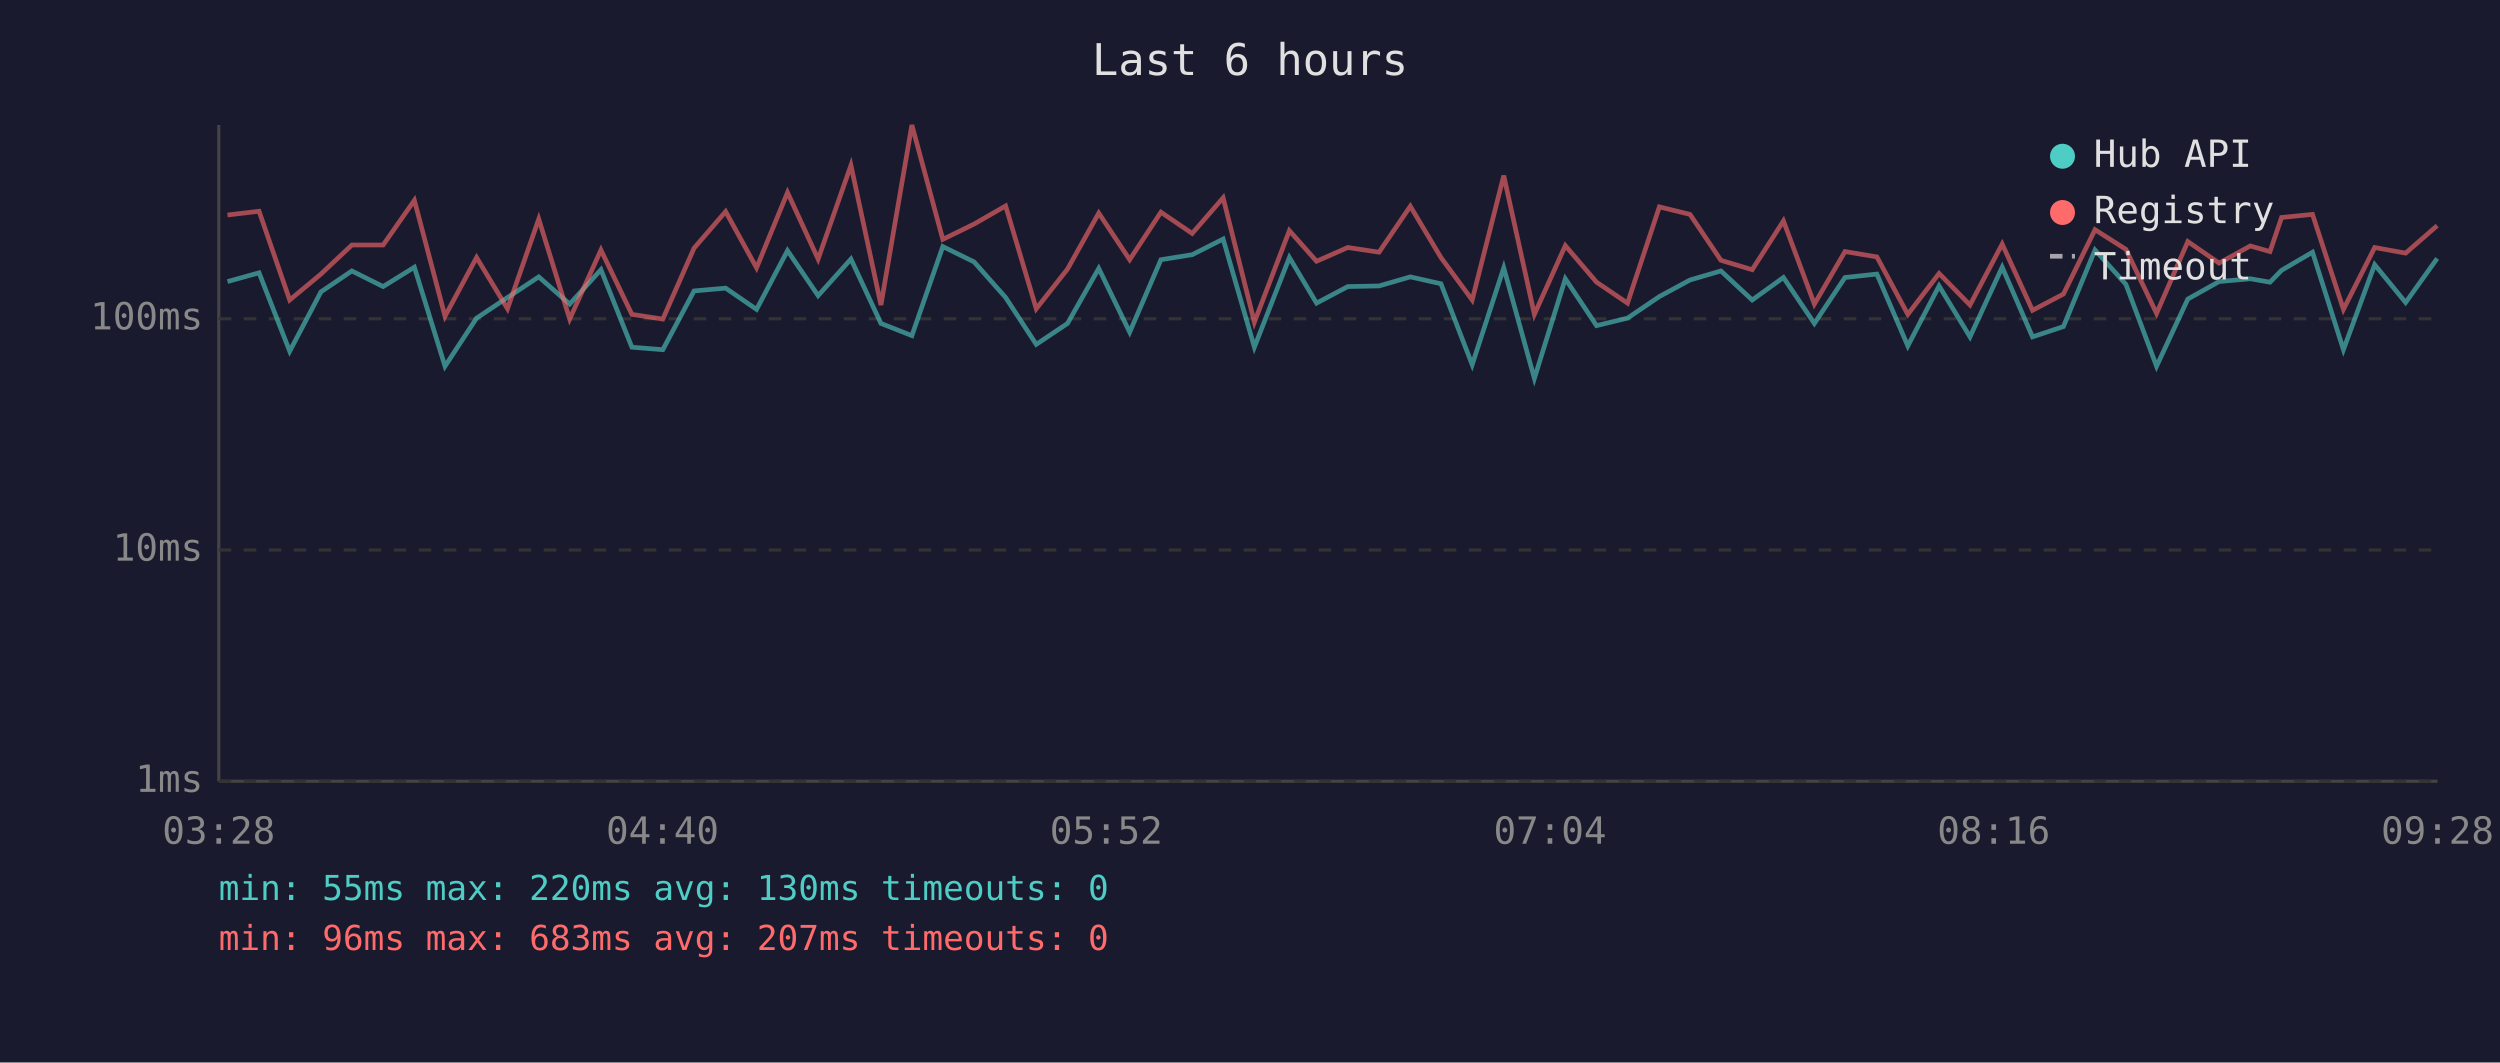
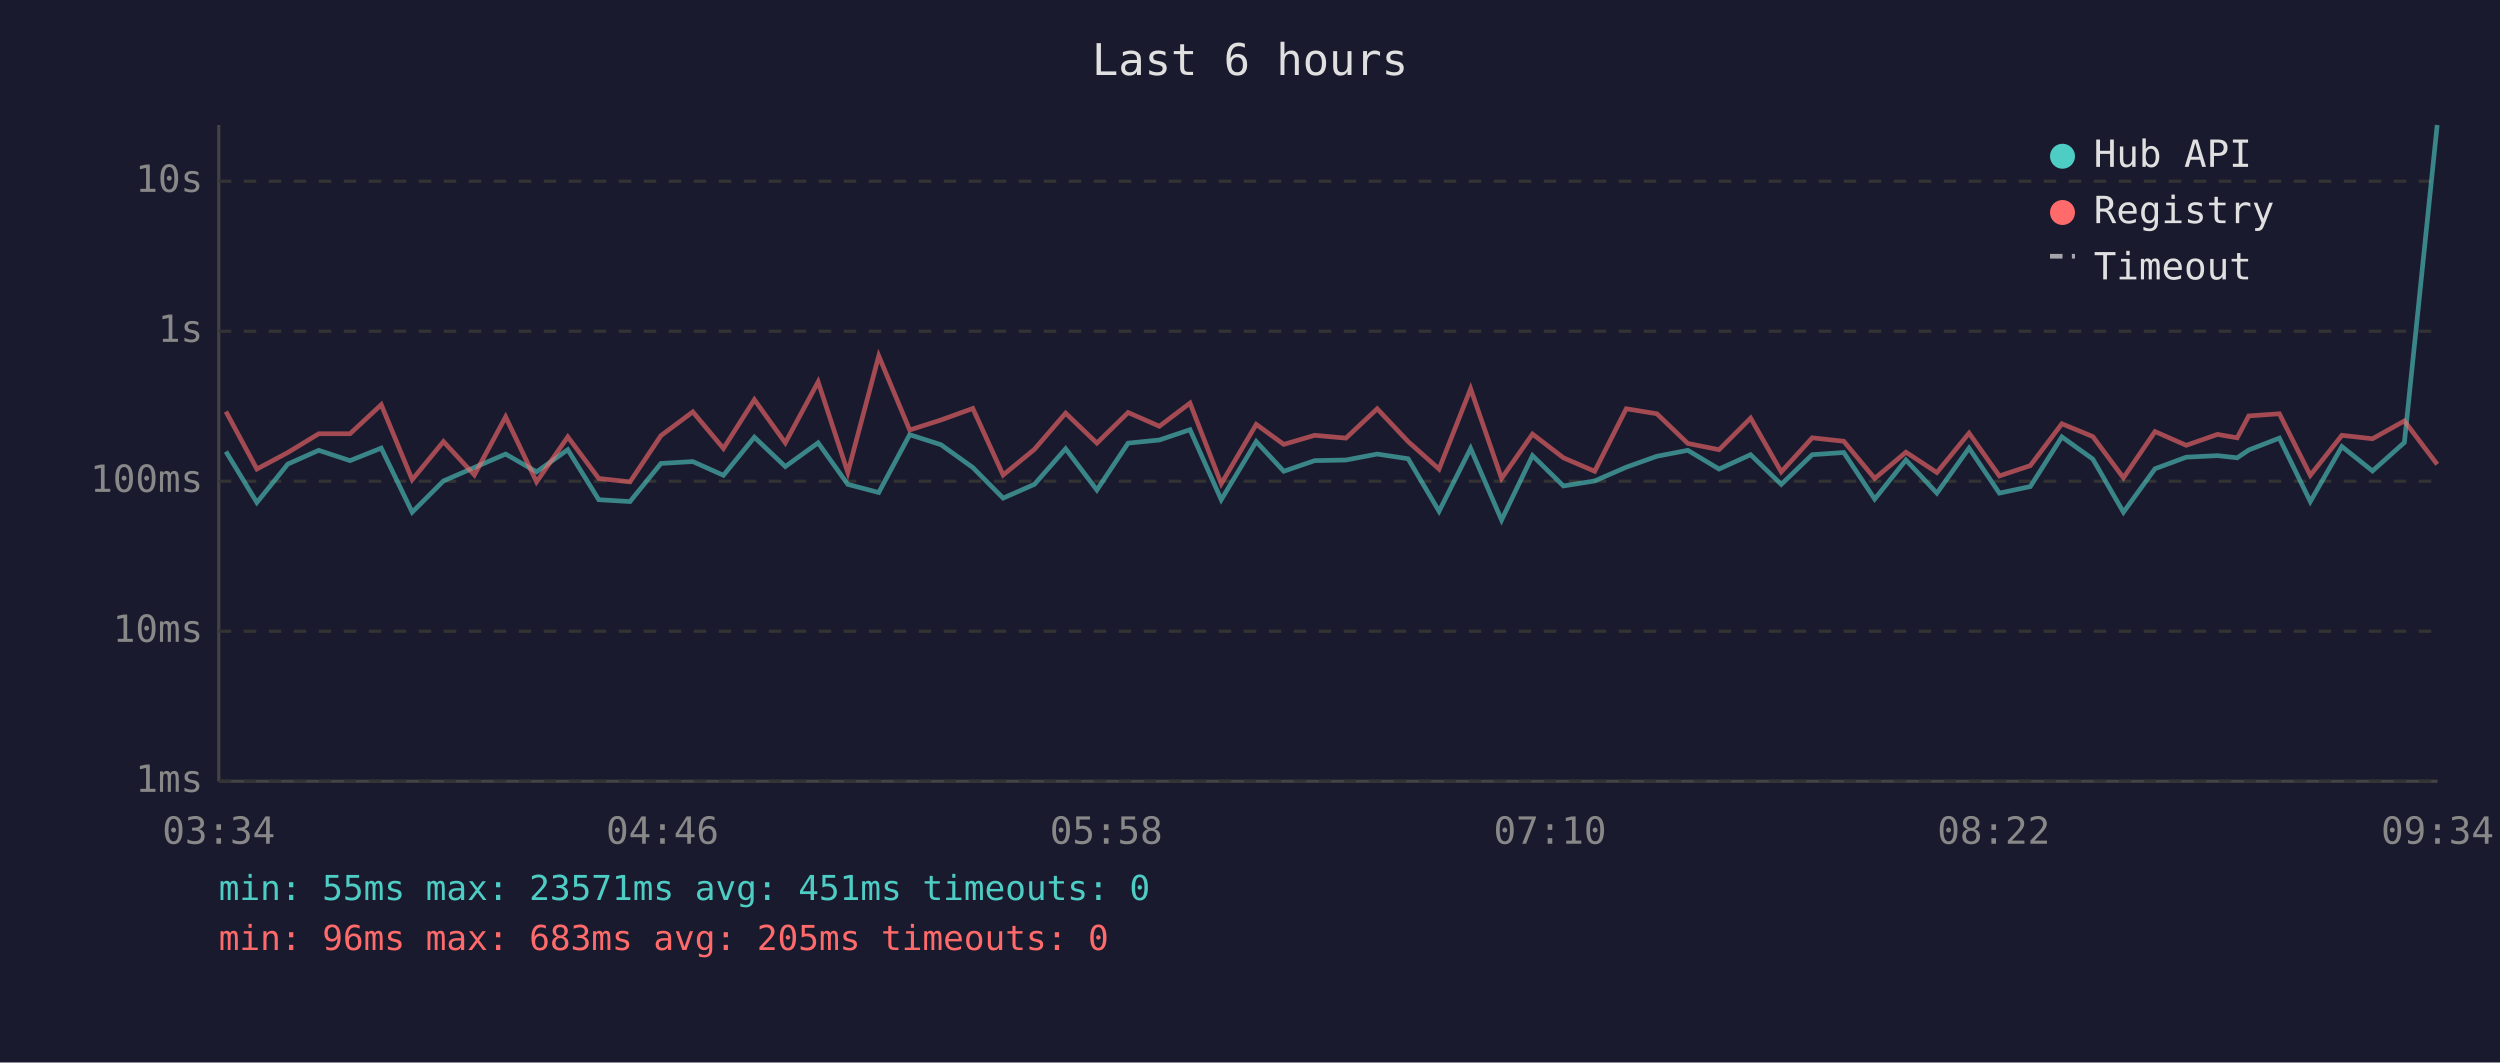
<svg xmlns="http://www.w3.org/2000/svg" viewBox="0 0 800 340" font-family="monospace" font-size="12">
  <rect width="800" height="340" fill="#1a1a2e" />
  <text x="400" y="24" fill="#e0e0e0" font-size="14" text-anchor="middle">Last 6 hours</text>
  <line x1="70" y1="40" x2="70" y2="250" stroke="#444" stroke-width="1" />
  <line x1="70" y1="250" x2="780" y2="250" stroke="#444" stroke-width="1" />
  <line x1="70" y1="250" x2="780" y2="250" stroke="#333" stroke-width="1" stroke-dasharray="4" />
  <text x="65" y="250" fill="#888" text-anchor="end" dominant-baseline="middle">1ms</text>
-   <line x1="70" y1="176" x2="780" y2="176" stroke="#333" stroke-width="1" stroke-dasharray="4" />
-   <text x="65" y="176" fill="#888" text-anchor="end" dominant-baseline="middle">10ms</text>
-   <line x1="70" y1="102" x2="780" y2="102" stroke="#333" stroke-width="1" stroke-dasharray="4" />
-   <text x="65" y="102" fill="#888" text-anchor="end" dominant-baseline="middle">100ms</text>
-   <text x="70" y="270" fill="#888" text-anchor="middle">03:28</text>
-   <text x="212" y="270" fill="#888" text-anchor="middle">04:40</text>
-   <text x="354" y="270" fill="#888" text-anchor="middle">05:52</text>
-   <text x="496" y="270" fill="#888" text-anchor="middle">07:04</text>
-   <text x="638" y="270" fill="#888" text-anchor="middle">08:16</text>
-   <text x="780" y="270" fill="#888" text-anchor="middle">09:28</text>
-   <polyline points="72.8,90.1 82.9,87.3 92.7,112.4 102.7,93.4 112.6,86.7 122.6,91.7 132.6,85.5 142.4,117.2 152.5,101.8 162.4,95.2 172.4,88.6 182.3,97.3 192.3,86.3 202.2,111.1 212.1,111.9 222.1,93.1 232.2,92.2 242.1,99.0 252.0,80.2 261.8,94.6 272.3,82.9 281.9,103.5 291.8,107.4 301.7,78.9 311.7,83.8 321.8,95.2 331.6,110.2 341.6,103.5 351.6,85.9 361.5,106.3 371.5,83.1 381.5,81.5 391.4,76.5 401.4,111.1 412.6,82.4 421.3,97.0 431.3,91.7 441.3,91.5 451.3,88.6 461.1,90.8 471.1,116.7 481.2,85.7 491.0,121.1 500.9,89.2 510.9,104.2 520.8,101.8 531.0,94.9 540.8,89.6 550.7,86.7 560.7,96.0 570.7,88.8 580.6,103.5 590.4,88.8 600.6,87.7 610.5,110.7 620.5,91.5 630.4,107.8 640.7,85.5 650.4,107.8 660.3,104.5 670.4,80.0 680.3,91.0 690.1,117.2 700.1,95.7 710.1,90.1 720.1,89.2 726.4,90.3 730.1,86.5 740.0,80.7 749.9,111.9 759.9,84.7 769.8,96.8 779.9,82.7" fill="none" stroke="#4ecdc4" stroke-width="1.5" opacity="0.6" />
-   <polyline points="72.8,68.8 82.9,67.6 92.7,96.0 102.7,87.7 112.6,78.4 122.6,78.4 132.6,64.1 142.4,101.2 152.5,82.4 162.4,98.8 172.4,70.1 182.3,102.1 192.3,80.0 202.2,100.6 212.1,102.1 222.1,79.4 232.2,67.7 242.1,85.7 252.0,61.6 261.8,82.9 272.3,52.9 281.9,97.6 291.8,40.0 301.7,76.6 311.7,71.7 321.8,65.9 331.6,98.8 341.6,86.1 351.6,68.2 361.5,83.1 371.5,67.9 381.5,74.7 391.4,63.3 401.4,103.1 412.6,73.8 421.3,83.6 431.3,79.2 441.3,80.7 451.3,66.0 461.1,82.4 471.1,96.0 481.2,56.2 491.0,100.6 500.9,78.6 510.9,90.3 520.8,97.0 531.0,66.2 540.8,68.6 550.7,83.3 560.7,86.3 570.7,70.7 580.6,97.3 590.4,80.5 600.6,82.2 610.5,100.6 620.5,87.5 630.4,97.6 640.7,78.1 650.4,99.3 660.3,94.1 670.4,73.5 680.3,79.8 690.1,100.3 700.1,77.3 710.1,84.2 720.1,78.7 726.4,80.5 730.1,69.6 740.0,68.6 749.9,99.0 759.9,79.2 769.8,81.0 779.9,72.2" fill="none" stroke="#ff6b6b" stroke-width="1.5" opacity="0.6" />
+   <line x1="70" y1="202" x2="780" y2="202" stroke="#333" stroke-width="1" stroke-dasharray="4" />
+   <text x="65" y="202" fill="#888" text-anchor="end" dominant-baseline="middle">10ms</text>
+   <line x1="70" y1="154" x2="780" y2="154" stroke="#333" stroke-width="1" stroke-dasharray="4" />
+   <text x="65" y="154" fill="#888" text-anchor="end" dominant-baseline="middle">100ms</text>
+   <line x1="70" y1="106" x2="780" y2="106" stroke="#333" stroke-width="1" stroke-dasharray="4" />
+   <text x="65" y="106" fill="#888" text-anchor="end" dominant-baseline="middle">1s</text>
+   <line x1="70" y1="58" x2="780" y2="58" stroke="#333" stroke-width="1" stroke-dasharray="4" />
+   <text x="65" y="58" fill="#888" text-anchor="end" dominant-baseline="middle">10s</text>
+   <text x="70" y="270" fill="#888" text-anchor="middle">03:34</text>
+   <text x="212" y="270" fill="#888" text-anchor="middle">04:46</text>
+   <text x="354" y="270" fill="#888" text-anchor="middle">05:58</text>
+   <text x="496" y="270" fill="#888" text-anchor="middle">07:10</text>
+   <text x="638" y="270" fill="#888" text-anchor="middle">08:22</text>
+   <text x="780" y="270" fill="#888" text-anchor="middle">09:34</text>
+   <polyline points="72.3,144.5 82.2,160.8 92.1,148.5 102.0,144.1 112.0,147.4 122.0,143.4 131.9,163.9 141.9,153.9 151.8,149.6 161.8,145.3 171.7,151.0 181.7,143.9 191.6,159.9 201.6,160.5 211.5,148.3 221.7,147.7 231.5,152.1 241.4,139.9 251.3,149.3 261.8,141.7 271.3,155.0 281.2,157.6 291.1,139.1 301.1,142.3 311.3,149.6 321.0,159.4 331.0,155.0 341.0,143.6 351.0,156.8 361.0,141.8 371.0,140.8 380.8,137.5 390.8,159.9 402.0,141.3 410.8,150.8 420.7,147.4 430.7,147.2 440.7,145.3 450.6,146.8 460.5,163.6 470.6,143.5 480.5,166.4 490.4,145.8 500.3,155.5 510.3,153.9 520.4,149.5 530.2,146.0 540.1,144.1 550.1,150.1 560.2,145.5 570.0,155.0 579.9,145.5 590.0,144.8 599.9,159.7 609.9,147.2 619.8,157.8 630.1,143.4 639.8,157.8 649.7,155.7 659.8,139.8 669.7,146.9 679.5,163.9 689.6,150.0 699.6,146.3 709.6,145.8 715.9,146.5 719.6,144.0 729.4,140.2 739.3,160.5 749.4,142.9 759.2,150.7 769.4,141.6 779.9,40.0" fill="none" stroke="#4ecdc4" stroke-width="1.5" opacity="0.6" />
+   <polyline points="72.3,131.7 82.2,150.1 92.1,144.8 102.0,138.8 112.0,138.8 122.0,129.5 131.9,153.5 141.9,141.3 151.8,152.0 161.8,133.4 171.7,154.2 181.7,139.8 191.6,153.1 201.6,154.2 211.5,139.4 221.7,131.8 231.5,143.5 241.4,127.9 251.3,141.7 261.8,122.2 271.3,151.2 281.2,113.9 291.1,137.6 301.1,134.4 311.3,130.7 321.0,152.0 331.0,143.8 341.0,132.2 351.0,141.8 361.0,132.0 371.0,136.4 380.8,129.0 390.8,154.8 402.0,135.8 410.8,142.2 420.7,139.3 430.7,140.2 440.7,130.8 450.6,141.3 460.5,150.1 470.6,124.4 480.5,153.1 490.4,138.9 500.3,146.5 510.3,150.8 520.4,130.8 530.2,132.4 540.1,141.9 550.1,143.9 560.2,133.8 570.0,151.0 579.9,140.1 590.0,141.2 599.9,153.1 609.9,144.7 619.8,151.2 630.1,138.6 639.8,152.3 649.7,149.0 659.8,135.6 669.7,139.7 679.5,152.9 689.6,138.1 699.6,142.5 709.6,139.0 715.9,140.1 719.6,133.1 729.4,132.4 739.3,152.1 749.4,139.3 759.2,140.4 769.4,134.7 779.9,148.6" fill="none" stroke="#ff6b6b" stroke-width="1.5" opacity="0.6" />
  <circle cx="660" cy="50" r="4" fill="#4ecdc4" />
  <text x="670" y="50" fill="#e0e0e0" dominant-baseline="middle">Hub API</text>
  <circle cx="660" cy="68" r="4" fill="#ff6b6b" />
  <text x="670" y="68" fill="#e0e0e0" dominant-baseline="middle">Registry</text>
  <line x1="656" y1="82" x2="664" y2="82" stroke="#e0e0e0" stroke-width="1.5" stroke-dasharray="4,3" opacity="0.7" />
  <text x="670" y="86" fill="#e0e0e0" dominant-baseline="middle">Timeout</text>
-   <text x="70" y="288" fill="#4ecdc4" font-size="11">min: 55ms  max: 220ms  avg: 130ms  timeouts: 0</text>
-   <text x="70" y="304" fill="#ff6b6b" font-size="11">min: 96ms  max: 683ms  avg: 207ms  timeouts: 0</text>
+   <text x="70" y="288" fill="#4ecdc4" font-size="11">min: 55ms  max: 23571ms  avg: 451ms  timeouts: 0</text>
+   <text x="70" y="304" fill="#ff6b6b" font-size="11">min: 96ms  max: 683ms  avg: 205ms  timeouts: 0</text>
</svg>
